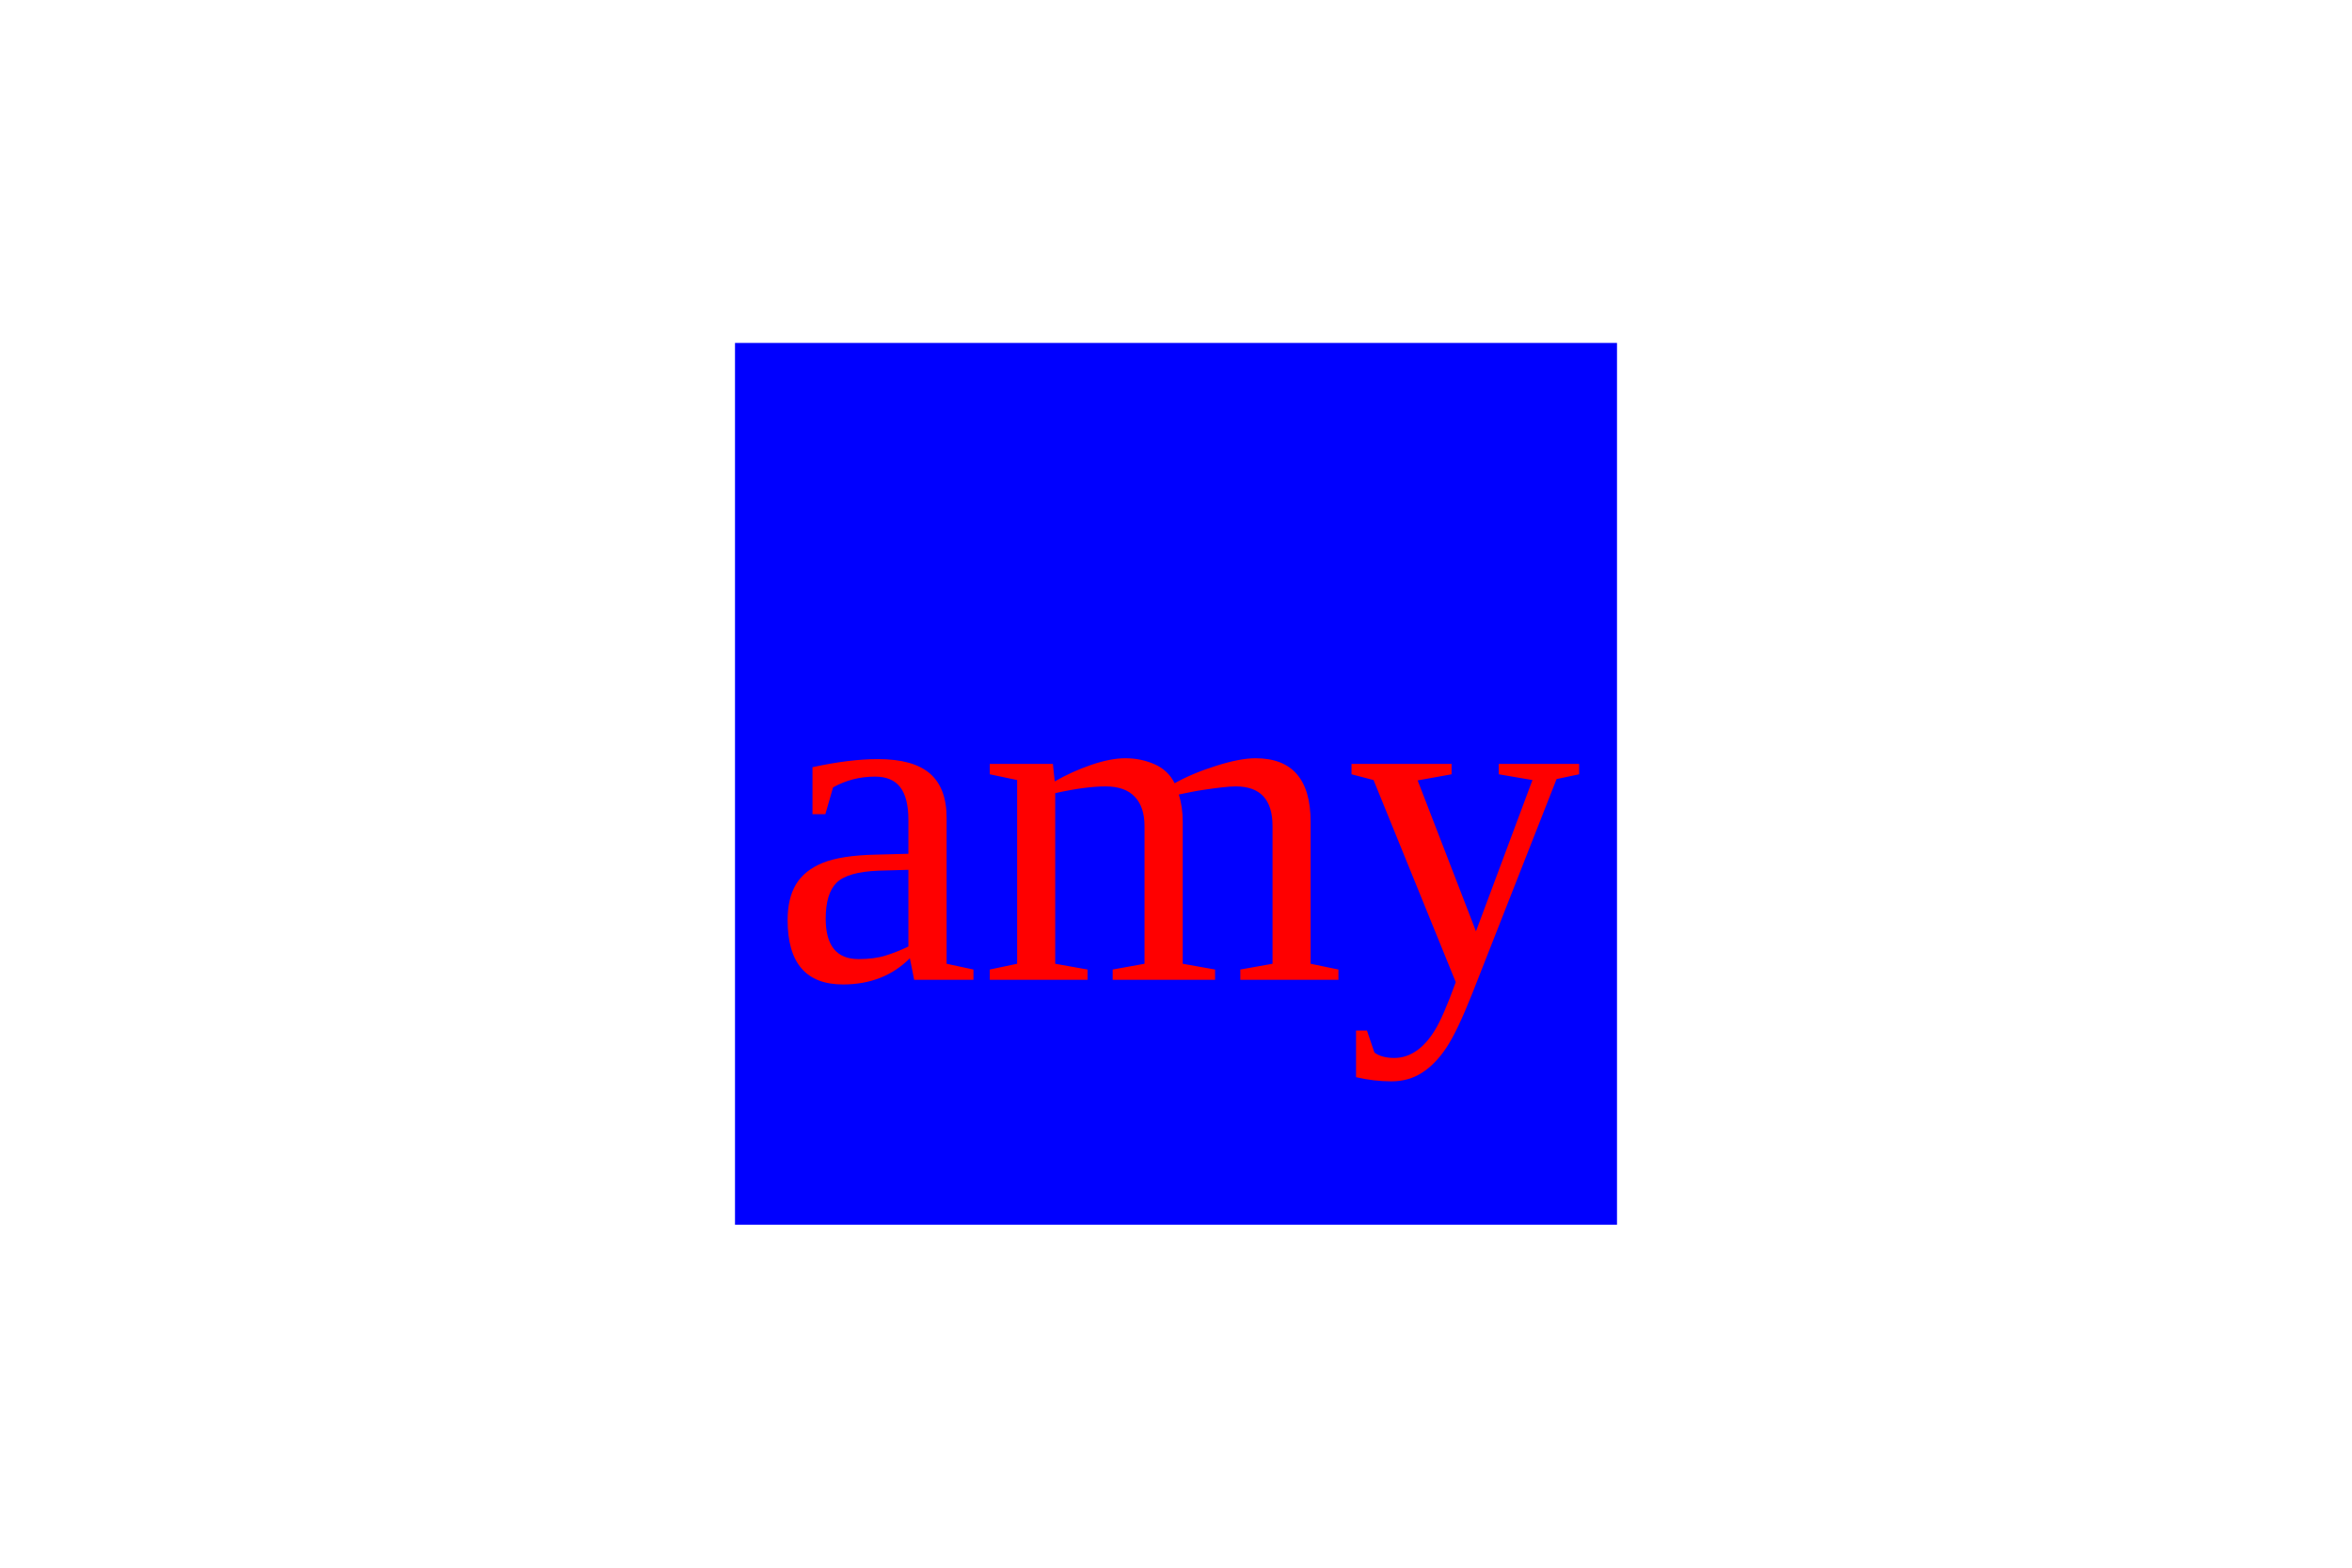
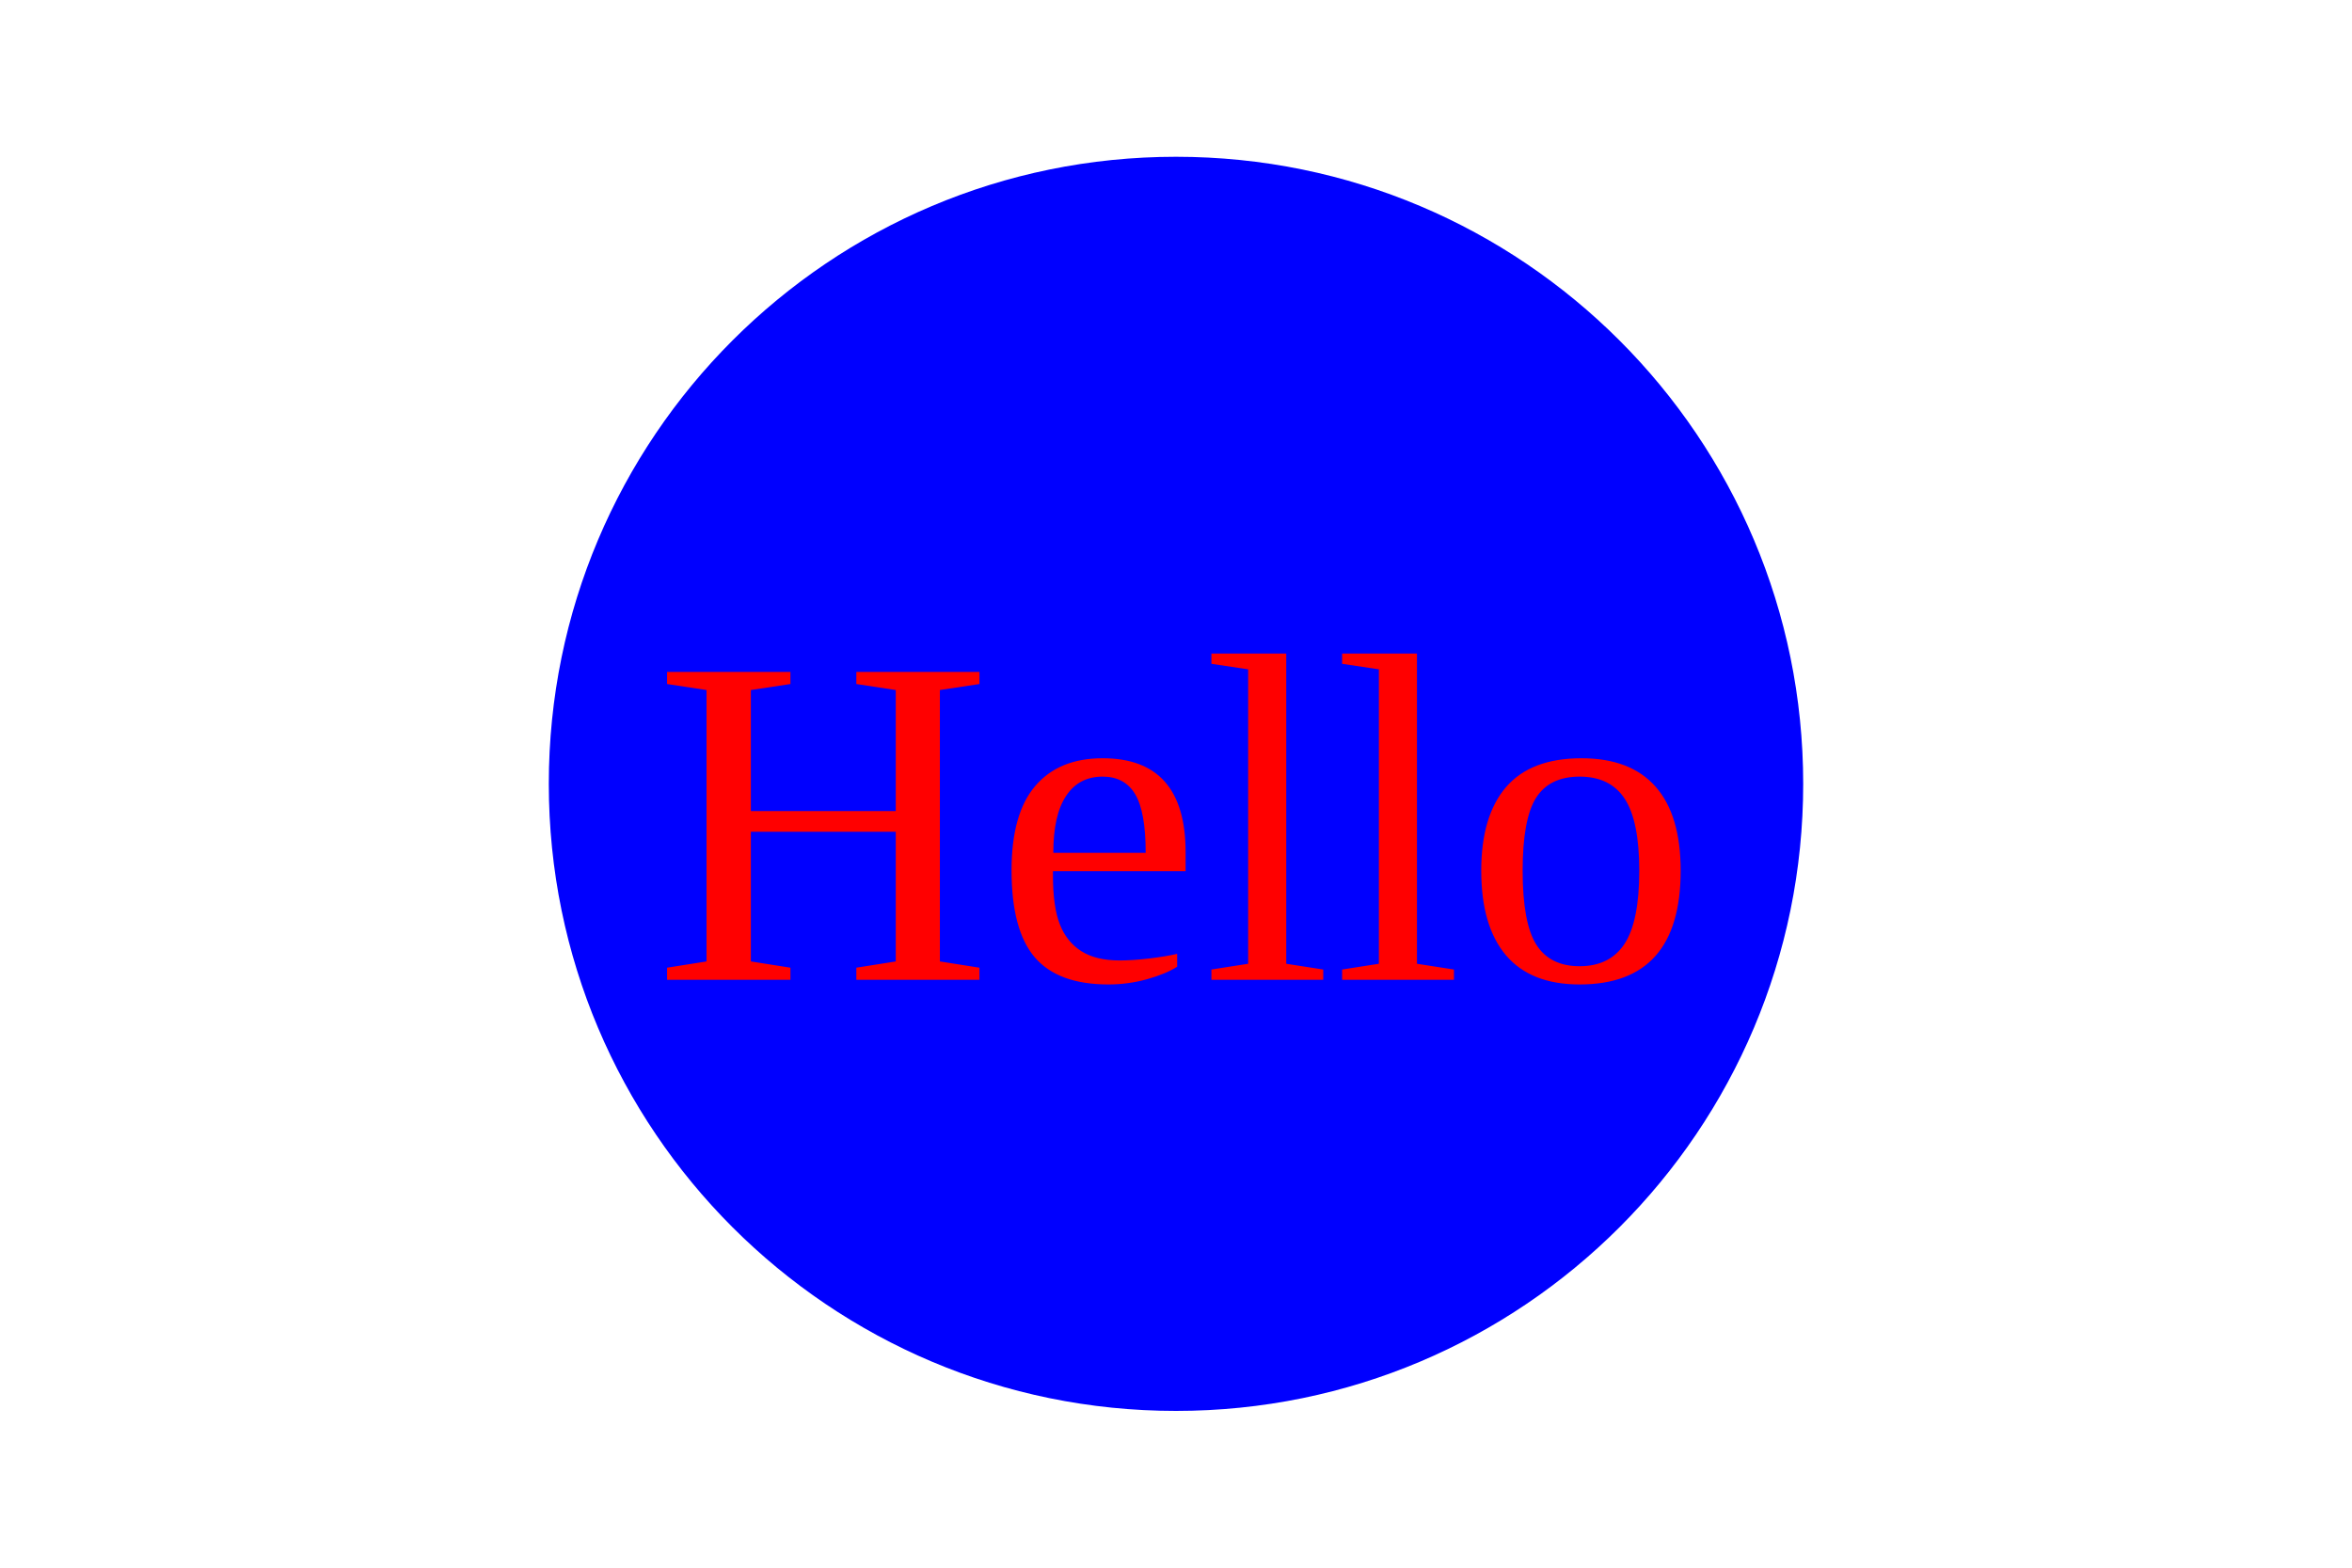
<svg width="300" height="200">
-   <rect x="93.75" y="43.75" width="112.5" height="112.5" fill="blue" />
+   <circle cx="50%" cy="50%" r="80" fill="blue" />
  <text x="150" y="125" font-size="60" text-anchor="middle" fill="red">
-          amy
+          Hello
       </text>
</svg>
